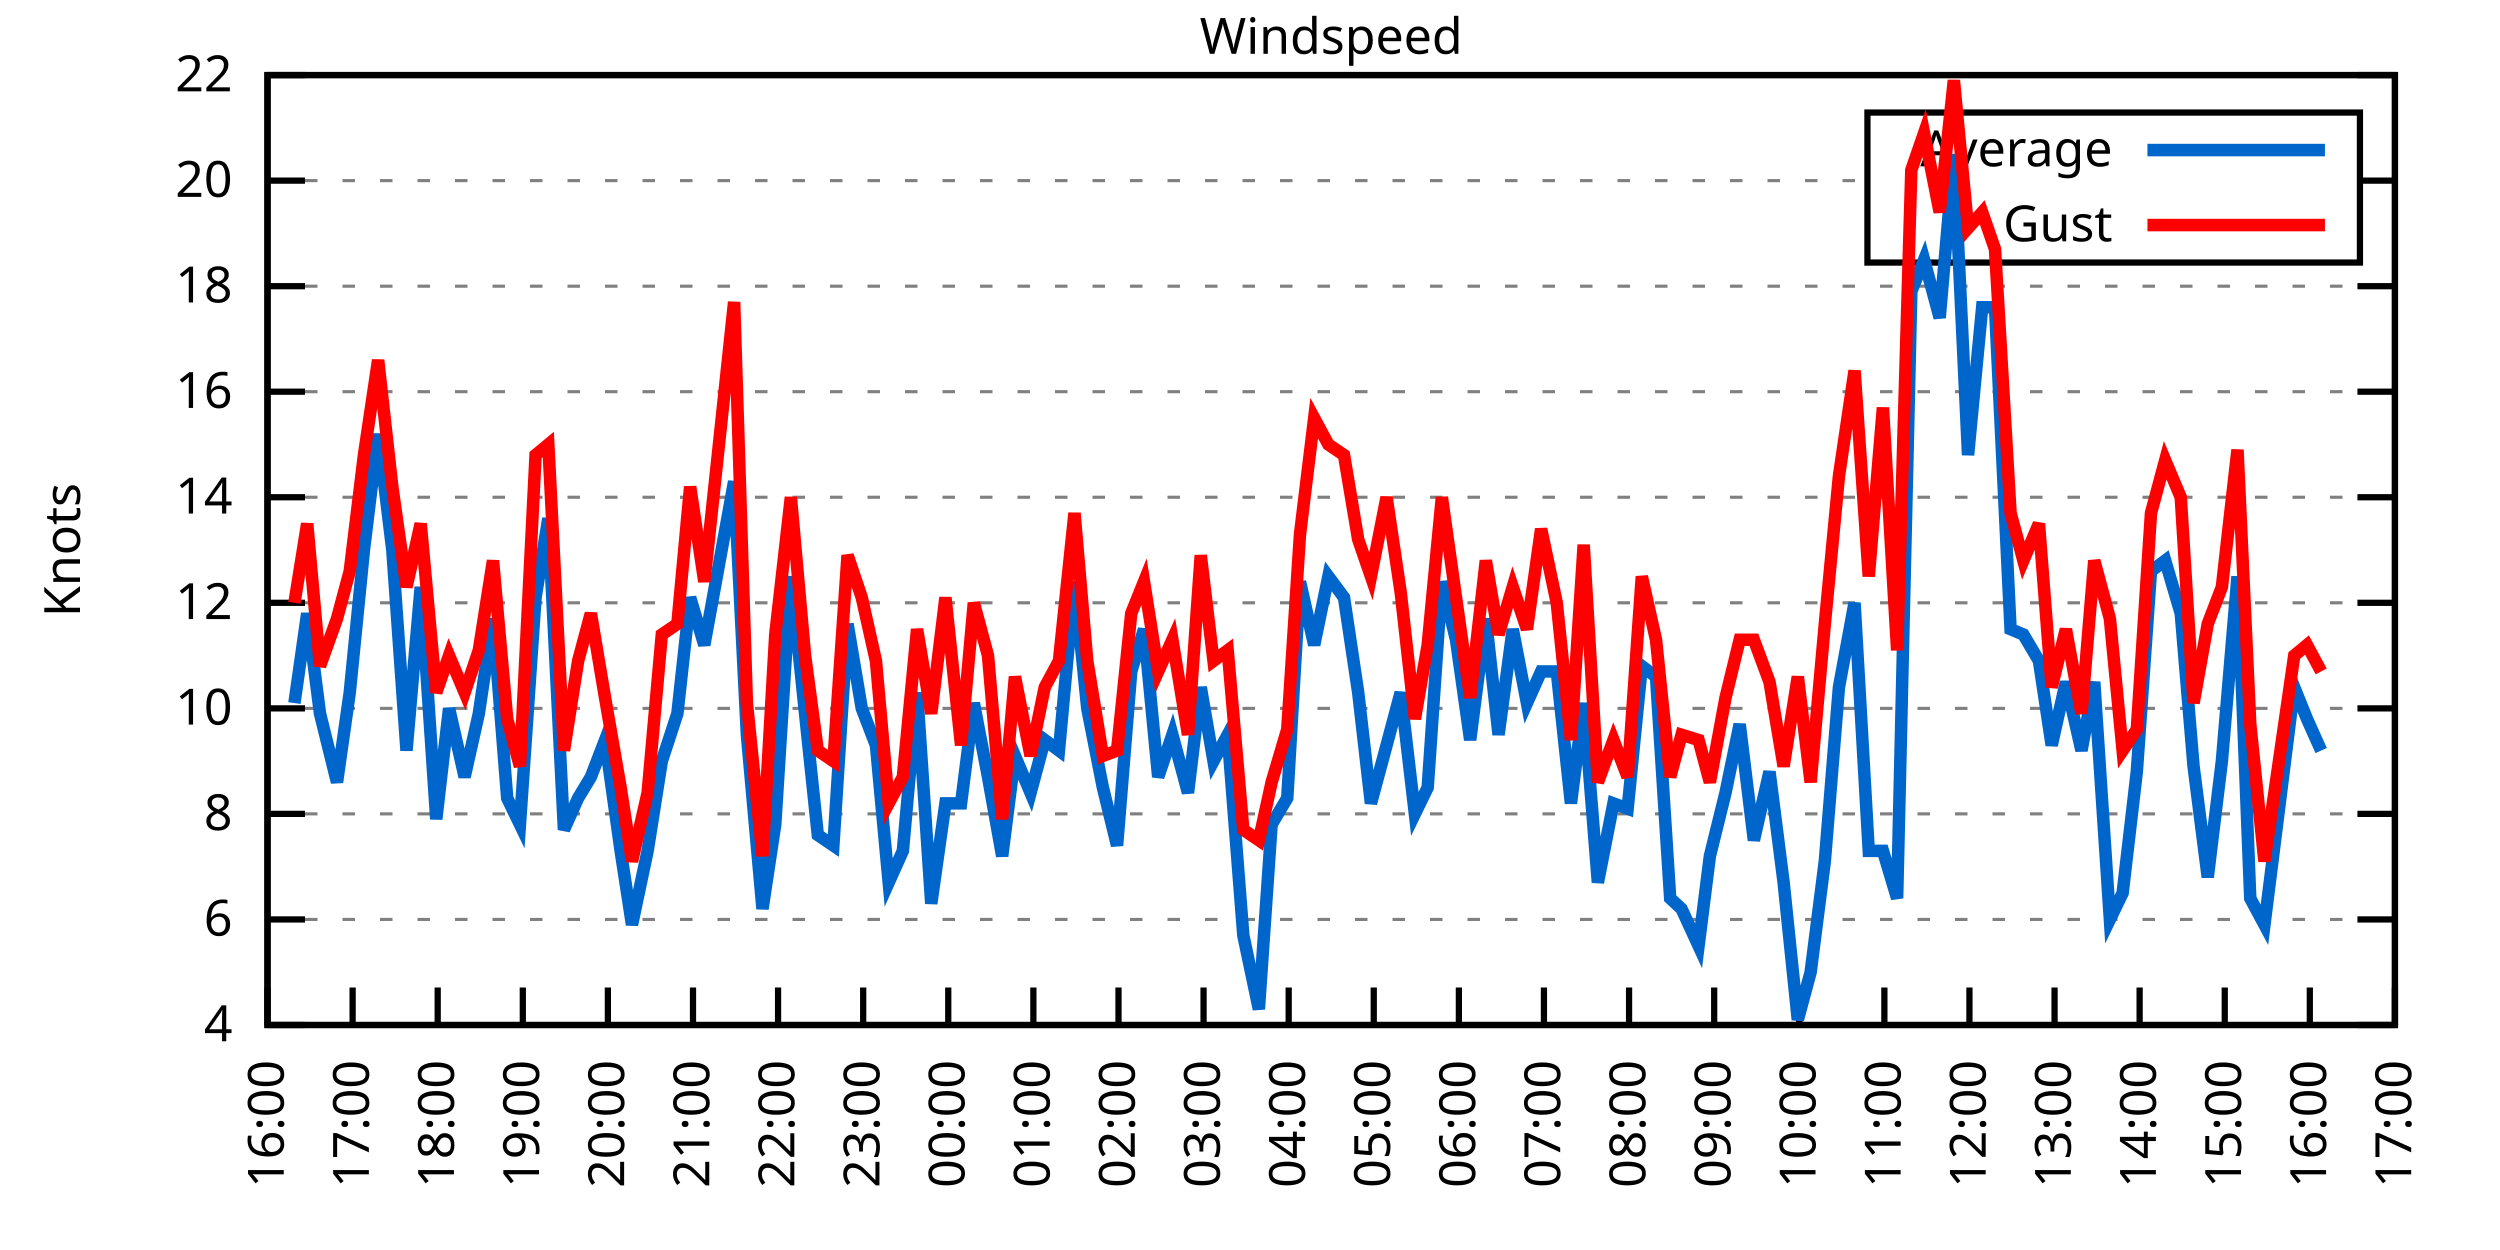
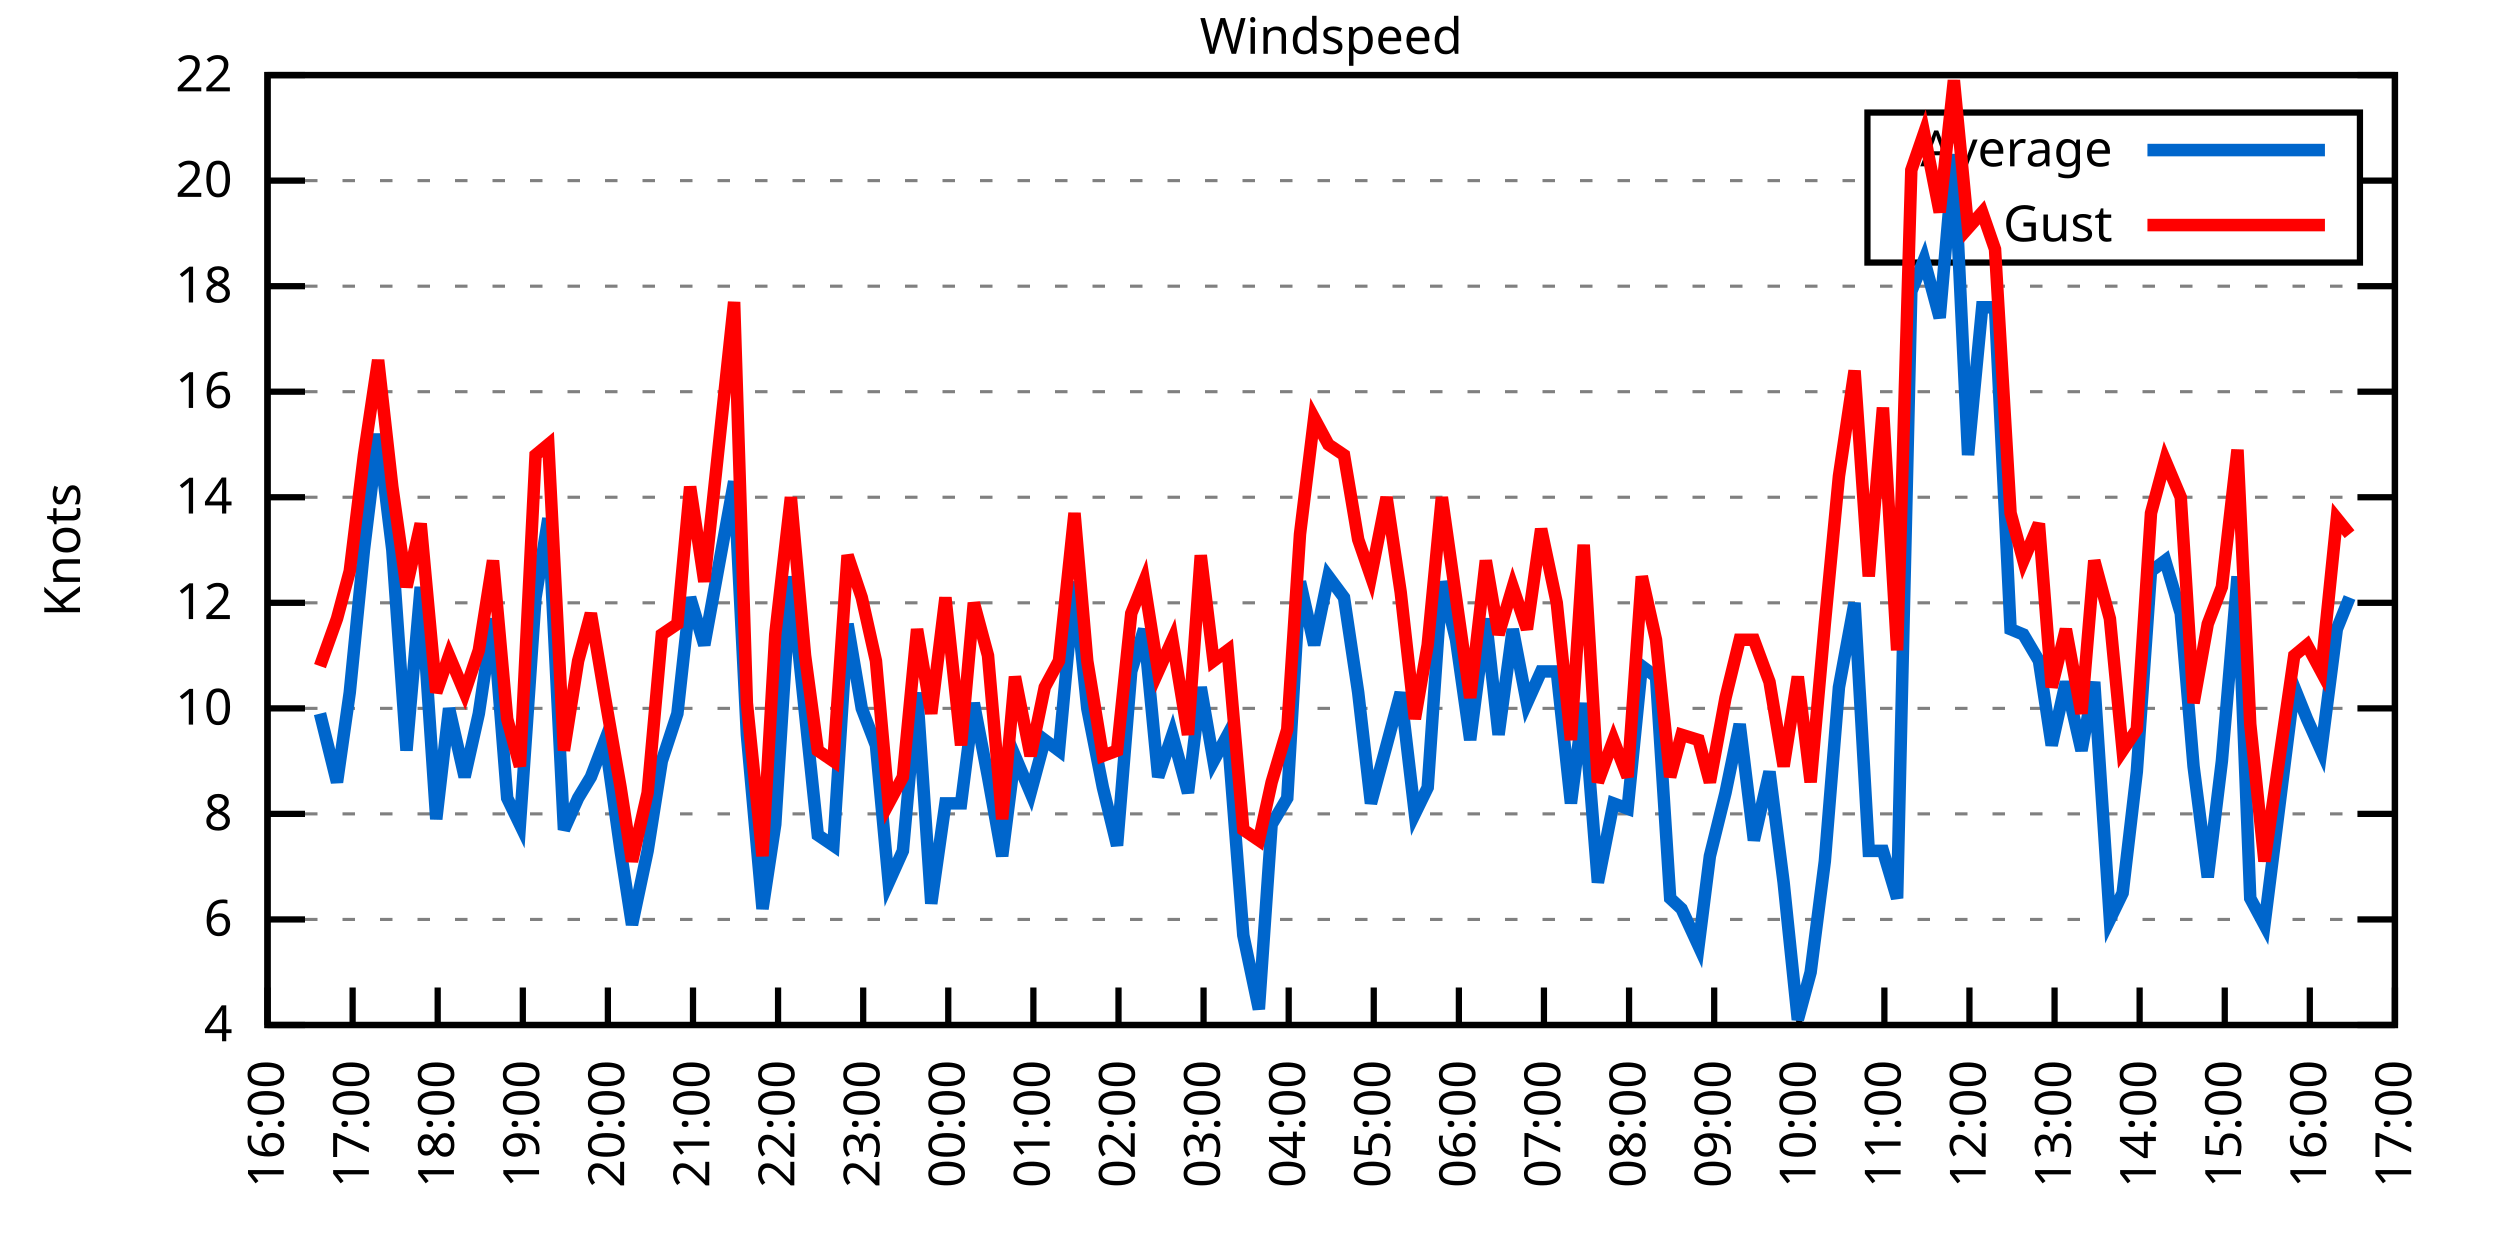
<svg xmlns="http://www.w3.org/2000/svg" xmlns:xlink="http://www.w3.org/1999/xlink" width="400" height="200" viewBox="0 0 400 200">
  <g id="gnuplot_canvas">
    <rect x="0" y="0" width="400" height="200" fill="none" />
    <defs>
      <circle id="gpDot" r="0.5" stroke-width="0.5" stroke="currentColor" />
      <path id="gpPt0" stroke-width="0.333" stroke="currentColor" d="M-1,0 h2 M0,-1 v2" />
      <path id="gpPt1" stroke-width="0.333" stroke="currentColor" d="M-1,-1 L1,1 M1,-1 L-1,1" />
      <path id="gpPt2" stroke-width="0.333" stroke="currentColor" d="M-1,0 L1,0 M0,-1 L0,1 M-1,-1 L1,1 M-1,1 L1,-1" />
      <rect id="gpPt3" stroke-width="0.333" stroke="currentColor" x="-1" y="-1" width="2" height="2" />
      <rect id="gpPt4" stroke-width="0.333" stroke="currentColor" fill="currentColor" x="-1" y="-1" width="2" height="2" />
      <circle id="gpPt5" stroke-width="0.333" stroke="currentColor" cx="0" cy="0" r="1" />
      <use xlink:href="#gpPt5" id="gpPt6" fill="currentColor" stroke="none" />
      <path id="gpPt7" stroke-width="0.333" stroke="currentColor" d="M0,-1.33 L-1.33,0.67 L1.33,0.67 z" />
      <use xlink:href="#gpPt7" id="gpPt8" fill="currentColor" stroke="none" />
      <use xlink:href="#gpPt7" id="gpPt9" stroke="currentColor" transform="rotate(180)" />
      <use xlink:href="#gpPt9" id="gpPt10" fill="currentColor" stroke="none" />
      <use xlink:href="#gpPt3" id="gpPt11" stroke="currentColor" transform="rotate(45)" />
      <use xlink:href="#gpPt11" id="gpPt12" fill="currentColor" stroke="none" />
      <path id="gpPt13" stroke-width="0.333" stroke="currentColor" d="M0,1.330 L1.265,0.411 L0.782,-1.067 L-0.782,-1.076 L-1.265,0.411 z" />
      <use xlink:href="#gpPt13" id="gpPt14" fill="currentColor" stroke="none" />
      <filter id="textbox" filterUnits="objectBoundingBox" x="0" y="0" height="1" width="1">
        <feFlood flood-color="white" flood-opacity="1" result="bgnd" />
        <feComposite in="SourceGraphic" in2="bgnd" operator="atop" />
      </filter>
      <filter id="greybox" filterUnits="objectBoundingBox" x="0" y="0" height="1" width="1">
        <feFlood flood-color="lightgrey" flood-opacity="1" result="grey" />
        <feComposite in="SourceGraphic" in2="grey" operator="atop" />
      </filter>
    </defs>
    <g fill="none" color="white" stroke="currentColor" stroke-width="1.00" stroke-linecap="butt" stroke-linejoin="miter">
</g>
    <g fill="none" color="black" stroke="currentColor" stroke-width="1.00" stroke-linecap="butt" stroke-linejoin="miter">
      <g stroke="none" shape-rendering="crispEdges">
        <polygon fill="rgb(255, 255, 255)" points="42.80,164.00 383.18,164.00 383.18,12.02 42.80,12.02 " />
      </g>
    </g>
    <g fill="none" color="black" stroke="currentColor" stroke-width="1.00" stroke-linecap="butt" stroke-linejoin="miter">
</g>
    <g fill="none" color="black" stroke="black" stroke-width="0.50" stroke-linecap="butt" stroke-linejoin="miter">
</g>
    <g fill="none" color="gray" stroke="currentColor" stroke-width="0.50" stroke-linecap="butt" stroke-linejoin="miter">
      <path stroke="gray" stroke-dasharray="2,4" class="gridline" d="M42.80,164.00 L383.19,164.00  " />
    </g>
    <g fill="none" color="gray" stroke="gray" stroke-width="1.00" stroke-linecap="butt" stroke-linejoin="miter">
</g>
    <g fill="none" color="black" stroke="currentColor" stroke-width="1.00" stroke-linecap="butt" stroke-linejoin="miter">
      <path stroke="black" d="M42.80,164.00 L48.80,164.00 M383.19,164.00 L377.19,164.00  " />
      <g transform="translate(37.20,166.60)" stroke="none" fill="black" font-family="Sans" font-size="8.00" text-anchor="end">
        <text>
          <tspan font-family="Sans"> 4</tspan>
        </text>
      </g>
    </g>
    <g fill="none" color="black" stroke="currentColor" stroke-width="1.00" stroke-linecap="butt" stroke-linejoin="miter">
</g>
    <g fill="none" color="black" stroke="black" stroke-width="0.50" stroke-linecap="butt" stroke-linejoin="miter">
</g>
    <g fill="none" color="gray" stroke="currentColor" stroke-width="0.50" stroke-linecap="butt" stroke-linejoin="miter">
      <path stroke="gray" stroke-dasharray="2,4" class="gridline" d="M42.80,147.11 L383.19,147.11  " />
    </g>
    <g fill="none" color="gray" stroke="gray" stroke-width="1.00" stroke-linecap="butt" stroke-linejoin="miter">
</g>
    <g fill="none" color="black" stroke="currentColor" stroke-width="1.00" stroke-linecap="butt" stroke-linejoin="miter">
      <path stroke="black" d="M42.80,147.11 L48.80,147.11 M383.19,147.11 L377.19,147.11  " />
      <g transform="translate(37.20,149.71)" stroke="none" fill="black" font-family="Sans" font-size="8.00" text-anchor="end">
        <text>
          <tspan font-family="Sans"> 6</tspan>
        </text>
      </g>
    </g>
    <g fill="none" color="black" stroke="currentColor" stroke-width="1.00" stroke-linecap="butt" stroke-linejoin="miter">
</g>
    <g fill="none" color="black" stroke="black" stroke-width="0.50" stroke-linecap="butt" stroke-linejoin="miter">
</g>
    <g fill="none" color="gray" stroke="currentColor" stroke-width="0.50" stroke-linecap="butt" stroke-linejoin="miter">
      <path stroke="gray" stroke-dasharray="2,4" class="gridline" d="M42.80,130.22 L383.19,130.22  " />
    </g>
    <g fill="none" color="gray" stroke="gray" stroke-width="1.00" stroke-linecap="butt" stroke-linejoin="miter">
</g>
    <g fill="none" color="black" stroke="currentColor" stroke-width="1.00" stroke-linecap="butt" stroke-linejoin="miter">
      <path stroke="black" d="M42.80,130.22 L48.80,130.22 M383.19,130.22 L377.19,130.22  " />
      <g transform="translate(37.20,132.82)" stroke="none" fill="black" font-family="Sans" font-size="8.00" text-anchor="end">
        <text>
          <tspan font-family="Sans"> 8</tspan>
        </text>
      </g>
    </g>
    <g fill="none" color="black" stroke="currentColor" stroke-width="1.00" stroke-linecap="butt" stroke-linejoin="miter">
</g>
    <g fill="none" color="black" stroke="black" stroke-width="0.50" stroke-linecap="butt" stroke-linejoin="miter">
</g>
    <g fill="none" color="gray" stroke="currentColor" stroke-width="0.50" stroke-linecap="butt" stroke-linejoin="miter">
      <path stroke="gray" stroke-dasharray="2,4" class="gridline" d="M42.80,113.34 L383.19,113.34  " />
    </g>
    <g fill="none" color="gray" stroke="gray" stroke-width="1.00" stroke-linecap="butt" stroke-linejoin="miter">
</g>
    <g fill="none" color="black" stroke="currentColor" stroke-width="1.00" stroke-linecap="butt" stroke-linejoin="miter">
      <path stroke="black" d="M42.80,113.34 L48.80,113.34 M383.19,113.34 L377.19,113.34  " />
      <g transform="translate(37.20,115.94)" stroke="none" fill="black" font-family="Sans" font-size="8.00" text-anchor="end">
        <text>
          <tspan font-family="Sans"> 10</tspan>
        </text>
      </g>
    </g>
    <g fill="none" color="black" stroke="currentColor" stroke-width="1.00" stroke-linecap="butt" stroke-linejoin="miter">
</g>
    <g fill="none" color="black" stroke="black" stroke-width="0.50" stroke-linecap="butt" stroke-linejoin="miter">
</g>
    <g fill="none" color="gray" stroke="currentColor" stroke-width="0.50" stroke-linecap="butt" stroke-linejoin="miter">
      <path stroke="gray" stroke-dasharray="2,4" class="gridline" d="M42.80,96.45 L383.19,96.45  " />
    </g>
    <g fill="none" color="gray" stroke="gray" stroke-width="1.00" stroke-linecap="butt" stroke-linejoin="miter">
</g>
    <g fill="none" color="black" stroke="currentColor" stroke-width="1.00" stroke-linecap="butt" stroke-linejoin="miter">
      <path stroke="black" d="M42.80,96.45 L48.80,96.45 M383.19,96.45 L377.19,96.45  " />
      <g transform="translate(37.20,99.05)" stroke="none" fill="black" font-family="Sans" font-size="8.00" text-anchor="end">
        <text>
          <tspan font-family="Sans"> 12</tspan>
        </text>
      </g>
    </g>
    <g fill="none" color="black" stroke="currentColor" stroke-width="1.00" stroke-linecap="butt" stroke-linejoin="miter">
</g>
    <g fill="none" color="black" stroke="black" stroke-width="0.50" stroke-linecap="butt" stroke-linejoin="miter">
</g>
    <g fill="none" color="gray" stroke="currentColor" stroke-width="0.50" stroke-linecap="butt" stroke-linejoin="miter">
      <path stroke="gray" stroke-dasharray="2,4" class="gridline" d="M42.80,79.56 L383.19,79.56  " />
    </g>
    <g fill="none" color="gray" stroke="gray" stroke-width="1.00" stroke-linecap="butt" stroke-linejoin="miter">
</g>
    <g fill="none" color="black" stroke="currentColor" stroke-width="1.00" stroke-linecap="butt" stroke-linejoin="miter">
      <path stroke="black" d="M42.80,79.56 L48.80,79.56 M383.19,79.56 L377.19,79.56  " />
      <g transform="translate(37.20,82.16)" stroke="none" fill="black" font-family="Sans" font-size="8.00" text-anchor="end">
        <text>
          <tspan font-family="Sans"> 14</tspan>
        </text>
      </g>
    </g>
    <g fill="none" color="black" stroke="currentColor" stroke-width="1.00" stroke-linecap="butt" stroke-linejoin="miter">
</g>
    <g fill="none" color="black" stroke="black" stroke-width="0.50" stroke-linecap="butt" stroke-linejoin="miter">
</g>
    <g fill="none" color="gray" stroke="currentColor" stroke-width="0.50" stroke-linecap="butt" stroke-linejoin="miter">
      <path stroke="gray" stroke-dasharray="2,4" class="gridline" d="M42.80,62.67 L383.19,62.67  " />
    </g>
    <g fill="none" color="gray" stroke="gray" stroke-width="1.00" stroke-linecap="butt" stroke-linejoin="miter">
</g>
    <g fill="none" color="black" stroke="currentColor" stroke-width="1.00" stroke-linecap="butt" stroke-linejoin="miter">
      <path stroke="black" d="M42.80,62.67 L48.80,62.67 M383.19,62.67 L377.19,62.67  " />
      <g transform="translate(37.20,65.27)" stroke="none" fill="black" font-family="Sans" font-size="8.00" text-anchor="end">
        <text>
          <tspan font-family="Sans"> 16</tspan>
        </text>
      </g>
    </g>
    <g fill="none" color="black" stroke="currentColor" stroke-width="1.00" stroke-linecap="butt" stroke-linejoin="miter">
</g>
    <g fill="none" color="black" stroke="black" stroke-width="0.50" stroke-linecap="butt" stroke-linejoin="miter">
</g>
    <g fill="none" color="gray" stroke="currentColor" stroke-width="0.50" stroke-linecap="butt" stroke-linejoin="miter">
      <path stroke="gray" stroke-dasharray="2,4" class="gridline" d="M42.80,45.79 L383.19,45.79  " />
    </g>
    <g fill="none" color="gray" stroke="gray" stroke-width="1.00" stroke-linecap="butt" stroke-linejoin="miter">
</g>
    <g fill="none" color="black" stroke="currentColor" stroke-width="1.00" stroke-linecap="butt" stroke-linejoin="miter">
      <path stroke="black" d="M42.80,45.79 L48.80,45.79 M383.19,45.79 L377.19,45.79  " />
      <g transform="translate(37.20,48.39)" stroke="none" fill="black" font-family="Sans" font-size="8.00" text-anchor="end">
        <text>
          <tspan font-family="Sans"> 18</tspan>
        </text>
      </g>
    </g>
    <g fill="none" color="black" stroke="currentColor" stroke-width="1.00" stroke-linecap="butt" stroke-linejoin="miter">
</g>
    <g fill="none" color="black" stroke="black" stroke-width="0.50" stroke-linecap="butt" stroke-linejoin="miter">
</g>
    <g fill="none" color="gray" stroke="currentColor" stroke-width="0.50" stroke-linecap="butt" stroke-linejoin="miter">
      <path stroke="gray" stroke-dasharray="2,4" class="gridline" d="M42.80,28.90 L298.79,28.90 M377.59,28.90 L383.19,28.90  " />
    </g>
    <g fill="none" color="gray" stroke="gray" stroke-width="1.00" stroke-linecap="butt" stroke-linejoin="miter">
</g>
    <g fill="none" color="black" stroke="currentColor" stroke-width="1.00" stroke-linecap="butt" stroke-linejoin="miter">
      <path stroke="black" d="M42.80,28.90 L48.80,28.90 M383.19,28.90 L377.19,28.90  " />
      <g transform="translate(37.20,31.50)" stroke="none" fill="black" font-family="Sans" font-size="8.00" text-anchor="end">
        <text>
          <tspan font-family="Sans"> 20</tspan>
        </text>
      </g>
    </g>
    <g fill="none" color="black" stroke="currentColor" stroke-width="1.00" stroke-linecap="butt" stroke-linejoin="miter">
</g>
    <g fill="none" color="black" stroke="black" stroke-width="0.50" stroke-linecap="butt" stroke-linejoin="miter">
</g>
    <g fill="none" color="gray" stroke="currentColor" stroke-width="0.50" stroke-linecap="butt" stroke-linejoin="miter">
      <path stroke="gray" stroke-dasharray="2,4" class="gridline" d="M42.80,12.01 L383.19,12.01  " />
    </g>
    <g fill="none" color="gray" stroke="gray" stroke-width="1.00" stroke-linecap="butt" stroke-linejoin="miter">
</g>
    <g fill="none" color="black" stroke="currentColor" stroke-width="1.00" stroke-linecap="butt" stroke-linejoin="miter">
      <path stroke="black" d="M42.80,12.01 L48.80,12.01 M383.19,12.01 L377.19,12.01  " />
      <g transform="translate(37.20,14.61)" stroke="none" fill="black" font-family="Sans" font-size="8.00" text-anchor="end">
        <text>
          <tspan font-family="Sans"> 22</tspan>
        </text>
      </g>
    </g>
    <g fill="none" color="black" stroke="currentColor" stroke-width="1.00" stroke-linecap="butt" stroke-linejoin="miter">
      <path stroke="black" d="M42.80,164.00 L42.80,158.00  " />
      <g transform="translate(45.40,169.60) rotate(270.00)" stroke="none" fill="black" font-family="Sans" font-size="8.00" text-anchor="end">
        <text>
          <tspan font-family="Sans">16:00</tspan>
        </text>
      </g>
    </g>
    <g fill="none" color="black" stroke="currentColor" stroke-width="1.00" stroke-linecap="butt" stroke-linejoin="miter">
      <path stroke="black" d="M56.42,164.00 L56.42,158.00  " />
      <g transform="translate(59.02,169.60) rotate(270.00)" stroke="none" fill="black" font-family="Sans" font-size="8.00" text-anchor="end">
        <text>
          <tspan font-family="Sans">17:00</tspan>
        </text>
      </g>
    </g>
    <g fill="none" color="black" stroke="currentColor" stroke-width="1.00" stroke-linecap="butt" stroke-linejoin="miter">
      <path stroke="black" d="M70.03,164.00 L70.03,158.00  " />
      <g transform="translate(72.63,169.60) rotate(270.00)" stroke="none" fill="black" font-family="Sans" font-size="8.00" text-anchor="end">
        <text>
          <tspan font-family="Sans">18:00</tspan>
        </text>
      </g>
    </g>
    <g fill="none" color="black" stroke="currentColor" stroke-width="1.00" stroke-linecap="butt" stroke-linejoin="miter">
      <path stroke="black" d="M83.65,164.00 L83.65,158.00  " />
      <g transform="translate(86.25,169.60) rotate(270.00)" stroke="none" fill="black" font-family="Sans" font-size="8.00" text-anchor="end">
        <text>
          <tspan font-family="Sans">19:00</tspan>
        </text>
      </g>
    </g>
    <g fill="none" color="black" stroke="currentColor" stroke-width="1.00" stroke-linecap="butt" stroke-linejoin="miter">
      <path stroke="black" d="M97.26,164.00 L97.26,158.00  " />
      <g transform="translate(99.86,169.60) rotate(270.00)" stroke="none" fill="black" font-family="Sans" font-size="8.00" text-anchor="end">
        <text>
          <tspan font-family="Sans">20:00</tspan>
        </text>
      </g>
    </g>
    <g fill="none" color="black" stroke="currentColor" stroke-width="1.00" stroke-linecap="butt" stroke-linejoin="miter">
      <path stroke="black" d="M110.88,164.00 L110.88,158.00  " />
      <g transform="translate(113.48,169.60) rotate(270.00)" stroke="none" fill="black" font-family="Sans" font-size="8.00" text-anchor="end">
        <text>
          <tspan font-family="Sans">21:00</tspan>
        </text>
      </g>
    </g>
    <g fill="none" color="black" stroke="currentColor" stroke-width="1.00" stroke-linecap="butt" stroke-linejoin="miter">
      <path stroke="black" d="M124.49,164.00 L124.49,158.00  " />
      <g transform="translate(127.09,169.60) rotate(270.00)" stroke="none" fill="black" font-family="Sans" font-size="8.00" text-anchor="end">
        <text>
          <tspan font-family="Sans">22:00</tspan>
        </text>
      </g>
    </g>
    <g fill="none" color="black" stroke="currentColor" stroke-width="1.00" stroke-linecap="butt" stroke-linejoin="miter">
      <path stroke="black" d="M138.11,164.00 L138.11,158.00  " />
      <g transform="translate(140.71,169.60) rotate(270.00)" stroke="none" fill="black" font-family="Sans" font-size="8.00" text-anchor="end">
        <text>
          <tspan font-family="Sans">23:00</tspan>
        </text>
      </g>
    </g>
    <g fill="none" color="black" stroke="currentColor" stroke-width="1.00" stroke-linecap="butt" stroke-linejoin="miter">
      <path stroke="black" d="M151.72,164.00 L151.72,158.00  " />
      <g transform="translate(154.32,169.60) rotate(270.00)" stroke="none" fill="black" font-family="Sans" font-size="8.00" text-anchor="end">
        <text>
          <tspan font-family="Sans">00:00</tspan>
        </text>
      </g>
    </g>
    <g fill="none" color="black" stroke="currentColor" stroke-width="1.00" stroke-linecap="butt" stroke-linejoin="miter">
      <path stroke="black" d="M165.34,164.00 L165.34,158.00  " />
      <g transform="translate(167.94,169.60) rotate(270.00)" stroke="none" fill="black" font-family="Sans" font-size="8.00" text-anchor="end">
        <text>
          <tspan font-family="Sans">01:00</tspan>
        </text>
      </g>
    </g>
    <g fill="none" color="black" stroke="currentColor" stroke-width="1.00" stroke-linecap="butt" stroke-linejoin="miter">
      <path stroke="black" d="M178.96,164.00 L178.96,158.00  " />
      <g transform="translate(181.56,169.60) rotate(270.00)" stroke="none" fill="black" font-family="Sans" font-size="8.00" text-anchor="end">
        <text>
          <tspan font-family="Sans">02:00</tspan>
        </text>
      </g>
    </g>
    <g fill="none" color="black" stroke="currentColor" stroke-width="1.00" stroke-linecap="butt" stroke-linejoin="miter">
      <path stroke="black" d="M192.57,164.00 L192.57,158.00  " />
      <g transform="translate(195.17,169.60) rotate(270.00)" stroke="none" fill="black" font-family="Sans" font-size="8.00" text-anchor="end">
        <text>
          <tspan font-family="Sans">03:00</tspan>
        </text>
      </g>
    </g>
    <g fill="none" color="black" stroke="currentColor" stroke-width="1.00" stroke-linecap="butt" stroke-linejoin="miter">
      <path stroke="black" d="M206.19,164.00 L206.19,158.00  " />
      <g transform="translate(208.79,169.60) rotate(270.00)" stroke="none" fill="black" font-family="Sans" font-size="8.00" text-anchor="end">
        <text>
          <tspan font-family="Sans">04:00</tspan>
        </text>
      </g>
    </g>
    <g fill="none" color="black" stroke="currentColor" stroke-width="1.00" stroke-linecap="butt" stroke-linejoin="miter">
      <path stroke="black" d="M219.80,164.00 L219.80,158.00  " />
      <g transform="translate(222.40,169.60) rotate(270.00)" stroke="none" fill="black" font-family="Sans" font-size="8.00" text-anchor="end">
        <text>
          <tspan font-family="Sans">05:00</tspan>
        </text>
      </g>
    </g>
    <g fill="none" color="black" stroke="currentColor" stroke-width="1.00" stroke-linecap="butt" stroke-linejoin="miter">
      <path stroke="black" d="M233.42,164.00 L233.42,158.00  " />
      <g transform="translate(236.02,169.60) rotate(270.00)" stroke="none" fill="black" font-family="Sans" font-size="8.00" text-anchor="end">
        <text>
          <tspan font-family="Sans">06:00</tspan>
        </text>
      </g>
    </g>
    <g fill="none" color="black" stroke="currentColor" stroke-width="1.00" stroke-linecap="butt" stroke-linejoin="miter">
      <path stroke="black" d="M247.03,164.00 L247.03,158.00  " />
      <g transform="translate(249.63,169.60) rotate(270.00)" stroke="none" fill="black" font-family="Sans" font-size="8.00" text-anchor="end">
        <text>
          <tspan font-family="Sans">07:00</tspan>
        </text>
      </g>
    </g>
    <g fill="none" color="black" stroke="currentColor" stroke-width="1.00" stroke-linecap="butt" stroke-linejoin="miter">
      <path stroke="black" d="M260.65,164.00 L260.65,158.00  " />
      <g transform="translate(263.25,169.60) rotate(270.00)" stroke="none" fill="black" font-family="Sans" font-size="8.00" text-anchor="end">
        <text>
          <tspan font-family="Sans">08:00</tspan>
        </text>
      </g>
    </g>
    <g fill="none" color="black" stroke="currentColor" stroke-width="1.00" stroke-linecap="butt" stroke-linejoin="miter">
      <path stroke="black" d="M274.27,164.00 L274.27,158.00  " />
      <g transform="translate(276.87,169.60) rotate(270.00)" stroke="none" fill="black" font-family="Sans" font-size="8.00" text-anchor="end">
        <text>
          <tspan font-family="Sans">09:00</tspan>
        </text>
      </g>
    </g>
    <g fill="none" color="black" stroke="currentColor" stroke-width="1.00" stroke-linecap="butt" stroke-linejoin="miter">
      <path stroke="black" d="M287.88,164.00 L287.88,158.00  " />
      <g transform="translate(290.48,169.60) rotate(270.00)" stroke="none" fill="black" font-family="Sans" font-size="8.00" text-anchor="end">
        <text>
          <tspan font-family="Sans">10:00</tspan>
        </text>
      </g>
    </g>
    <g fill="none" color="black" stroke="currentColor" stroke-width="1.00" stroke-linecap="butt" stroke-linejoin="miter">
      <path stroke="black" d="M301.50,164.00 L301.50,158.00  " />
      <g transform="translate(304.10,169.60) rotate(270.00)" stroke="none" fill="black" font-family="Sans" font-size="8.00" text-anchor="end">
        <text>
          <tspan font-family="Sans">11:00</tspan>
        </text>
      </g>
    </g>
    <g fill="none" color="black" stroke="currentColor" stroke-width="1.00" stroke-linecap="butt" stroke-linejoin="miter">
      <path stroke="black" d="M315.11,164.00 L315.11,158.00  " />
      <g transform="translate(317.71,169.60) rotate(270.00)" stroke="none" fill="black" font-family="Sans" font-size="8.00" text-anchor="end">
        <text>
          <tspan font-family="Sans">12:00</tspan>
        </text>
      </g>
    </g>
    <g fill="none" color="black" stroke="currentColor" stroke-width="1.00" stroke-linecap="butt" stroke-linejoin="miter">
      <path stroke="black" d="M328.73,164.00 L328.73,158.00  " />
      <g transform="translate(331.33,169.60) rotate(270.00)" stroke="none" fill="black" font-family="Sans" font-size="8.00" text-anchor="end">
        <text>
          <tspan font-family="Sans">13:00</tspan>
        </text>
      </g>
    </g>
    <g fill="none" color="black" stroke="currentColor" stroke-width="1.00" stroke-linecap="butt" stroke-linejoin="miter">
      <path stroke="black" d="M342.34,164.00 L342.34,158.00  " />
      <g transform="translate(344.94,169.60) rotate(270.00)" stroke="none" fill="black" font-family="Sans" font-size="8.00" text-anchor="end">
        <text>
          <tspan font-family="Sans">14:00</tspan>
        </text>
      </g>
    </g>
    <g fill="none" color="black" stroke="currentColor" stroke-width="1.00" stroke-linecap="butt" stroke-linejoin="miter">
      <path stroke="black" d="M355.96,164.00 L355.96,158.00  " />
      <g transform="translate(358.56,169.60) rotate(270.00)" stroke="none" fill="black" font-family="Sans" font-size="8.00" text-anchor="end">
        <text>
          <tspan font-family="Sans">15:00</tspan>
        </text>
      </g>
    </g>
    <g fill="none" color="black" stroke="currentColor" stroke-width="1.00" stroke-linecap="butt" stroke-linejoin="miter">
      <path stroke="black" d="M369.57,164.00 L369.57,158.00  " />
      <g transform="translate(372.17,169.60) rotate(270.00)" stroke="none" fill="black" font-family="Sans" font-size="8.00" text-anchor="end">
        <text>
          <tspan font-family="Sans">16:00</tspan>
        </text>
      </g>
    </g>
    <g fill="none" color="black" stroke="currentColor" stroke-width="1.00" stroke-linecap="butt" stroke-linejoin="miter">
      <path stroke="black" d="M383.19,164.00 L383.19,158.00  " />
      <g transform="translate(385.79,169.60) rotate(270.00)" stroke="none" fill="black" font-family="Sans" font-size="8.00" text-anchor="end">
        <text>
          <tspan font-family="Sans">17:00</tspan>
        </text>
      </g>
    </g>
    <g fill="none" color="black" stroke="currentColor" stroke-width="1.00" stroke-linecap="butt" stroke-linejoin="miter">
</g>
    <g fill="none" color="black" stroke="currentColor" stroke-width="1.00" stroke-linecap="butt" stroke-linejoin="miter">
      <path stroke="black" d="M42.80,12.01 L42.80,164.00 L383.19,164.00 L383.19,12.01 L42.80,12.01 Z  " />
    </g>
    <g fill="none" color="black" stroke="currentColor" stroke-width="1.00" stroke-linecap="butt" stroke-linejoin="miter">
</g>
    <g fill="none" color="black" stroke="currentColor" stroke-width="1.00" stroke-linecap="butt" stroke-linejoin="miter">
      <path stroke="black" d="M298.79,42.01 L298.79,18.01 L377.59,18.01 L377.59,42.01 L298.79,42.01 Z  " />
    </g>
    <g id="Windspeed_plot_1">
      <g fill="none" color="white" stroke="black" stroke-width="2.00" stroke-linecap="butt" stroke-linejoin="miter">
</g>
      <g fill="none" color="black" stroke="currentColor" stroke-width="2.00" stroke-linecap="butt" stroke-linejoin="miter">
        <g transform="translate(337.99,26.61)" stroke="none" fill="black" font-family="Sans" font-size="8.00" text-anchor="end">
          <text>
            <tspan font-family="Sans">Average</tspan>
          </text>
        </g>
      </g>
      <g fill="none" color="black" stroke="currentColor" stroke-width="2.00" stroke-linecap="butt" stroke-linejoin="miter">
-         <path stroke="rgb(  0, 102, 204)" d="M343.59,24.01 L371.99,24.01 M47.11,112.49 L49.15,98.14 L51.20,114.18 L53.92,125.16 L55.96,110.80 L58.23,88.00   L60.50,69.43 L62.77,88.00 L65.04,120.09 L67.31,93.92 L69.80,131.07 L71.85,113.34 L74.34,124.31 L76.61,114.18   L78.88,98.98 L81.15,127.69 L83.19,131.91 L85.69,95.60 L87.73,82.94 L90.23,132.76 L92.50,127.69 L94.54,124.31   L96.81,118.40 L99.30,136.14 L101.12,147.96 L103.62,136.14 L105.89,121.78 L108.38,114.18 L110.42,95.60 L112.69,103.20   L117.46,77.03 L119.50,117.56 L122.00,145.42 L124.04,131.91 L126.54,92.23 L128.81,114.18 L130.85,133.60 L133.34,135.29   L135.61,99.83 L137.88,113.34 L140.15,119.25 L142.19,141.20 L144.46,136.14 L146.73,110.80 L149.00,144.58 L151.27,128.54   L153.77,128.54 L155.81,112.49 L158.08,124.31 L160.35,136.98 L162.39,120.94 L164.89,126.85 L167.16,118.40 L169.43,120.09   L171.92,93.07 L173.96,113.34 L176.46,126.00 L178.73,135.29 L181.00,107.43 L183.04,100.67 L185.31,124.31 L187.58,117.56   L190.08,126.85 L192.12,109.96 L194.16,121.78 L196.43,117.56 L198.93,149.65 L201.42,161.47 L203.46,131.91 L205.96,127.69   L208.00,93.07 L210.27,103.20 L212.54,92.23 L215.04,95.60 L217.31,110.80 L219.35,128.54 L221.85,119.25 L224.11,110.80   L226.38,130.22 L228.43,126.00 L230.70,93.07 L232.96,102.36 L235.23,118.40 L237.73,98.98 L239.77,117.56 L242.04,100.67   L244.31,112.49 L246.58,107.43 L249.08,107.43 L251.35,128.54 L253.39,112.49 L255.66,141.20 L258.15,128.54 L260.42,129.38   L262.69,106.58 L264.96,108.27 L267.23,143.73 L269.05,145.42 L271.77,151.33 L273.58,136.98 L276.08,126.85 L278.35,115.87   L280.62,134.45 L283.12,123.47 L285.38,141.20 L287.65,163.16 L289.70,155.56 L291.97,137.82 L294.23,109.96 L296.73,96.45   L299.00,136.14 L301.27,136.14 L303.54,143.73 L305.81,46.63 L307.85,41.56 L310.35,50.85 L312.62,24.68 L314.89,72.81   L317.15,49.16 L319.20,49.16 L321.69,100.67 L323.74,101.52 L326.23,105.74 L328.27,119.25 L330.54,109.11 L333.04,120.09   L335.08,109.11 L337.58,147.11 L339.62,142.89 L341.89,123.47 L344.16,91.38 L346.43,89.69 L348.92,98.14 L350.97,122.62   L353.24,140.36 L355.50,121.78 L358.00,92.23 L360.04,143.73 L362.31,147.96 L367.08,109.96 L369.12,115.03 L371.39,120.09    " />
+         <path stroke="rgb(  0, 102, 204)" d="M343.59,24.01 L371.99,24.01 M51.20,114.18 L53.92,125.16 L55.96,110.80 L58.23,88.00 L60.50,69.43 L62.77,88.00   L65.04,120.09 L67.31,93.92 L69.80,131.07 L71.85,113.34 L74.34,124.31 L76.61,114.18 L78.88,98.98 L81.15,127.69   L83.19,131.91 L85.69,95.60 L87.73,82.94 L90.23,132.76 L92.50,127.69 L94.54,124.31 L96.81,118.40 L99.30,136.14   L101.12,147.96 L103.62,136.14 L105.89,121.78 L108.38,114.18 L110.42,95.60 L112.69,103.20 L117.46,77.03 L119.50,117.56   L122.00,145.42 L124.04,131.91 L126.54,92.23 L128.81,114.18 L130.85,133.60 L133.34,135.29 L135.61,99.83 L137.88,113.34   L140.15,119.25 L142.19,141.20 L144.46,136.14 L146.73,110.80 L149.00,144.58 L151.27,128.54 L153.77,128.54 L155.81,112.49   L158.08,124.31 L160.35,136.98 L162.39,120.94 L164.89,126.85 L167.16,118.40 L169.43,120.09 L171.92,93.07 L173.96,113.34   L176.46,126.00 L178.73,135.29 L181.00,107.43 L183.04,100.67 L185.31,124.31 L187.58,117.56 L190.08,126.85 L192.12,109.96   L194.16,121.78 L196.43,117.56 L198.93,149.65 L201.42,161.47 L203.46,131.91 L205.96,127.69 L208.00,93.07 L210.27,103.20   L212.54,92.23 L215.04,95.60 L217.31,110.80 L219.35,128.54 L221.85,119.25 L224.11,110.80 L226.38,130.22 L228.43,126.00   L230.70,93.07 L232.96,102.36 L235.23,118.40 L237.73,98.98 L239.77,117.56 L242.04,100.67 L244.31,112.49 L246.58,107.43   L249.08,107.43 L251.35,128.54 L253.39,112.49 L255.66,141.20 L258.15,128.54 L260.42,129.38 L262.69,106.58 L264.96,108.27   L267.23,143.73 L269.05,145.42 L271.77,151.33 L273.58,136.98 L276.08,126.85 L278.35,115.87 L280.62,134.45 L283.12,123.47   L285.38,141.20 L287.65,163.16 L289.70,155.56 L291.97,137.82 L294.23,109.96 L296.73,96.45 L299.00,136.14 L301.27,136.14   L303.54,143.73 L305.81,46.63 L307.85,41.56 L310.35,50.85 L312.62,24.68 L314.89,72.81 L317.15,49.16 L319.20,49.16   L321.69,100.67 L323.74,101.52 L326.23,105.74 L328.27,119.25 L330.54,109.11 L333.04,120.09 L335.08,109.11 L337.58,147.11   L339.62,142.89 L341.89,123.47 L344.16,91.38 L346.43,89.69 L348.92,98.14 L350.97,122.62 L353.24,140.36 L355.50,121.78   L358.00,92.23 L360.04,143.73 L362.31,147.96 L367.08,109.96 L369.12,115.03 L371.39,120.09 L373.89,100.67 L375.93,95.60    " />
      </g>
    </g>
    <g id="Windspeed_plot_2">
      <g fill="none" color="black" stroke="currentColor" stroke-width="2.00" stroke-linecap="butt" stroke-linejoin="miter">
        <g transform="translate(337.99,38.61)" stroke="none" fill="black" font-family="Sans" font-size="8.00" text-anchor="end">
          <text>
            <tspan font-family="Sans">Gust</tspan>
          </text>
        </g>
      </g>
      <g fill="none" color="black" stroke="currentColor" stroke-width="2.00" stroke-linecap="butt" stroke-linejoin="miter">
-         <path stroke="rgb(255,   0,   0)" d="M343.59,36.01 L371.99,36.01 M47.11,96.45 L49.15,83.78 L51.20,106.58 L53.92,98.98 L55.96,91.38 L58.23,72.81   L60.50,57.61 L62.77,77.87 L65.04,93.92 L67.31,83.78 L69.80,110.80 L71.85,104.89 L74.34,110.80 L76.61,104.05   L78.88,89.69 L81.15,115.03 L83.19,122.62 L85.69,72.81 L87.73,71.12 L90.23,120.09 L92.50,105.74 L94.54,98.14   L96.81,111.65 L99.30,126.00 L101.12,137.82 L103.62,126.85 L105.89,101.52 L108.38,99.83 L110.42,77.87 L112.69,93.07   L117.46,48.32 L119.50,112.49 L122.00,136.98 L124.04,101.52 L126.54,79.56 L128.81,104.89 L130.85,120.09 L133.34,121.78   L135.61,88.85 L137.88,95.60 L140.15,105.74 L142.19,128.54 L144.46,124.31 L146.73,100.67 L149.00,114.18 L151.27,95.60   L153.77,119.25 L155.81,96.45 L158.08,104.89 L160.35,131.07 L162.39,108.27 L164.89,120.94 L167.16,109.96 L169.43,105.74   L171.92,82.09 L173.96,105.74 L176.46,120.94 L178.73,120.09 L181.00,98.14 L183.04,93.07 L185.31,107.43 L187.58,102.36   L190.08,117.56 L192.12,88.85 L194.16,105.74 L196.43,104.05 L198.93,132.76 L201.42,134.45 L203.46,125.16 L205.96,116.71   L208.00,85.47 L210.27,66.90 L212.54,71.12 L215.04,72.81 L217.31,86.32 L219.35,92.23 L221.85,79.56 L224.11,94.76   L226.38,115.03 L228.43,103.20 L230.70,79.56 L232.96,95.60 L235.23,111.65 L237.73,89.69 L239.77,101.52 L242.04,93.92   L244.31,100.67 L246.58,84.63 L249.08,96.45 L251.35,118.40 L253.39,87.16 L255.66,125.16 L258.15,118.40 L260.42,124.31   L262.69,92.23 L264.96,102.36 L267.23,124.31 L269.05,117.56 L271.77,118.40 L273.58,125.16 L276.08,111.65 L278.35,102.36   L280.62,102.36 L283.12,109.11 L285.38,122.62 L287.65,108.27 L289.70,125.16 L291.97,99.83 L294.23,76.18 L296.73,59.30   L299.00,92.23 L301.27,65.21 L303.54,104.05 L305.81,27.21 L307.85,21.30 L310.35,33.96 L312.62,12.85 L314.89,36.50   L317.15,33.96 L319.20,39.87 L321.69,82.09 L323.74,89.69 L326.23,83.78 L328.27,109.96 L330.54,100.67 L333.04,114.18   L335.08,89.69 L337.58,98.98 L339.62,120.09 L341.89,116.71 L344.16,82.09 L346.43,73.65 L348.92,79.56 L350.97,112.49   L353.24,99.83 L355.50,93.92 L358.00,71.96 L360.04,115.87 L362.31,137.82 L367.08,104.89 L369.12,103.20 L371.39,107.43    " />
+         <path stroke="rgb(255,   0,   0)" d="M343.59,36.01 L371.99,36.01 M51.20,106.58 L53.92,98.98 L55.96,91.38 L58.23,72.81 L60.50,57.61 L62.77,77.87   L65.04,93.92 L67.31,83.78 L69.80,110.80 L71.85,104.89 L74.34,110.80 L76.61,104.05 L78.88,89.69 L81.15,115.03   L83.19,122.62 L85.69,72.81 L87.73,71.12 L90.23,120.09 L92.50,105.74 L94.54,98.14 L96.81,111.65 L99.30,126.00   L101.12,137.82 L103.62,126.85 L105.89,101.52 L108.38,99.83 L110.42,77.87 L112.69,93.07 L117.46,48.32 L119.50,112.49   L122.00,136.98 L124.04,101.52 L126.54,79.56 L128.81,104.89 L130.85,120.09 L133.34,121.78 L135.61,88.85 L137.88,95.60   L140.15,105.74 L142.19,128.54 L144.46,124.31 L146.73,100.67 L149.00,114.18 L151.27,95.60 L153.77,119.25 L155.81,96.45   L158.08,104.89 L160.35,131.07 L162.39,108.27 L164.89,120.94 L167.16,109.96 L169.43,105.74 L171.92,82.09 L173.96,105.74   L176.46,120.94 L178.73,120.09 L181.00,98.14 L183.04,93.07 L185.31,107.43 L187.58,102.36 L190.08,117.56 L192.12,88.85   L194.16,105.74 L196.43,104.05 L198.93,132.76 L201.42,134.45 L203.46,125.16 L205.96,116.71 L208.00,85.47 L210.27,66.90   L212.54,71.12 L215.04,72.81 L217.31,86.32 L219.35,92.23 L221.85,79.56 L224.11,94.76 L226.38,115.03 L228.43,103.20   L230.70,79.56 L232.96,95.60 L235.23,111.65 L237.73,89.69 L239.77,101.52 L242.04,93.92 L244.31,100.67 L246.58,84.63   L249.08,96.45 L251.35,118.40 L253.39,87.16 L255.66,125.16 L258.15,118.40 L260.42,124.31 L262.69,92.23 L264.96,102.36   L267.23,124.31 L269.05,117.56 L271.77,118.40 L273.58,125.16 L276.08,111.65 L278.35,102.36 L280.62,102.36 L283.12,109.11   L285.38,122.62 L287.65,108.27 L289.70,125.16 L291.97,99.83 L294.23,76.18 L296.73,59.30 L299.00,92.23 L301.27,65.21   L303.54,104.05 L305.81,27.21 L307.85,21.30 L310.35,33.96 L312.62,12.85 L314.89,36.50 L317.15,33.96 L319.20,39.87   L321.69,82.09 L323.74,89.69 L326.23,83.78 L328.27,109.96 L330.54,100.67 L333.04,114.18 L335.08,89.69 L337.58,98.98   L339.62,120.09 L341.89,116.71 L344.16,82.09 L346.43,73.65 L348.92,79.56 L350.97,112.49 L353.24,99.83 L355.50,93.92   L358.00,71.96 L360.04,115.87 L362.31,137.82 L367.08,104.89 L369.12,103.20 L371.39,107.43 L373.89,82.94 L375.93,85.47    " />
      </g>
    </g>
    <g fill="none" color="black" stroke="currentColor" stroke-width="2.00" stroke-linecap="butt" stroke-linejoin="miter">
</g>
    <g fill="none" color="black" stroke="black" stroke-width="1.00" stroke-linecap="butt" stroke-linejoin="miter">
</g>
    <g fill="none" color="black" stroke="currentColor" stroke-width="1.00" stroke-linecap="butt" stroke-linejoin="miter">
      <path stroke="black" d="M42.80,12.01 L42.80,164.00 L383.19,164.00 L383.19,12.01 L42.80,12.01 Z  " />
      <g transform="translate(12.80,88.01) rotate(270.00)" stroke="none" fill="black" font-family="Sans" font-size="8.00" text-anchor="middle">
        <text>
          <tspan font-family="Sans">Knots</tspan>
        </text>
      </g>
    </g>
    <g fill="none" color="black" stroke="currentColor" stroke-width="1.00" stroke-linecap="butt" stroke-linejoin="miter">
</g>
    <g fill="none" color="black" stroke="currentColor" stroke-width="1.00" stroke-linecap="butt" stroke-linejoin="miter">
      <g transform="translate(212.99,8.61)" stroke="none" fill="black" font-family="Sans" font-size="8.00" text-anchor="middle">
        <text>
          <tspan font-family="Sans">Windspeed</tspan>
        </text>
      </g>
    </g>
    <g fill="none" color="black" stroke="currentColor" stroke-width="1.00" stroke-linecap="butt" stroke-linejoin="miter">
</g>
  </g>
</svg>
